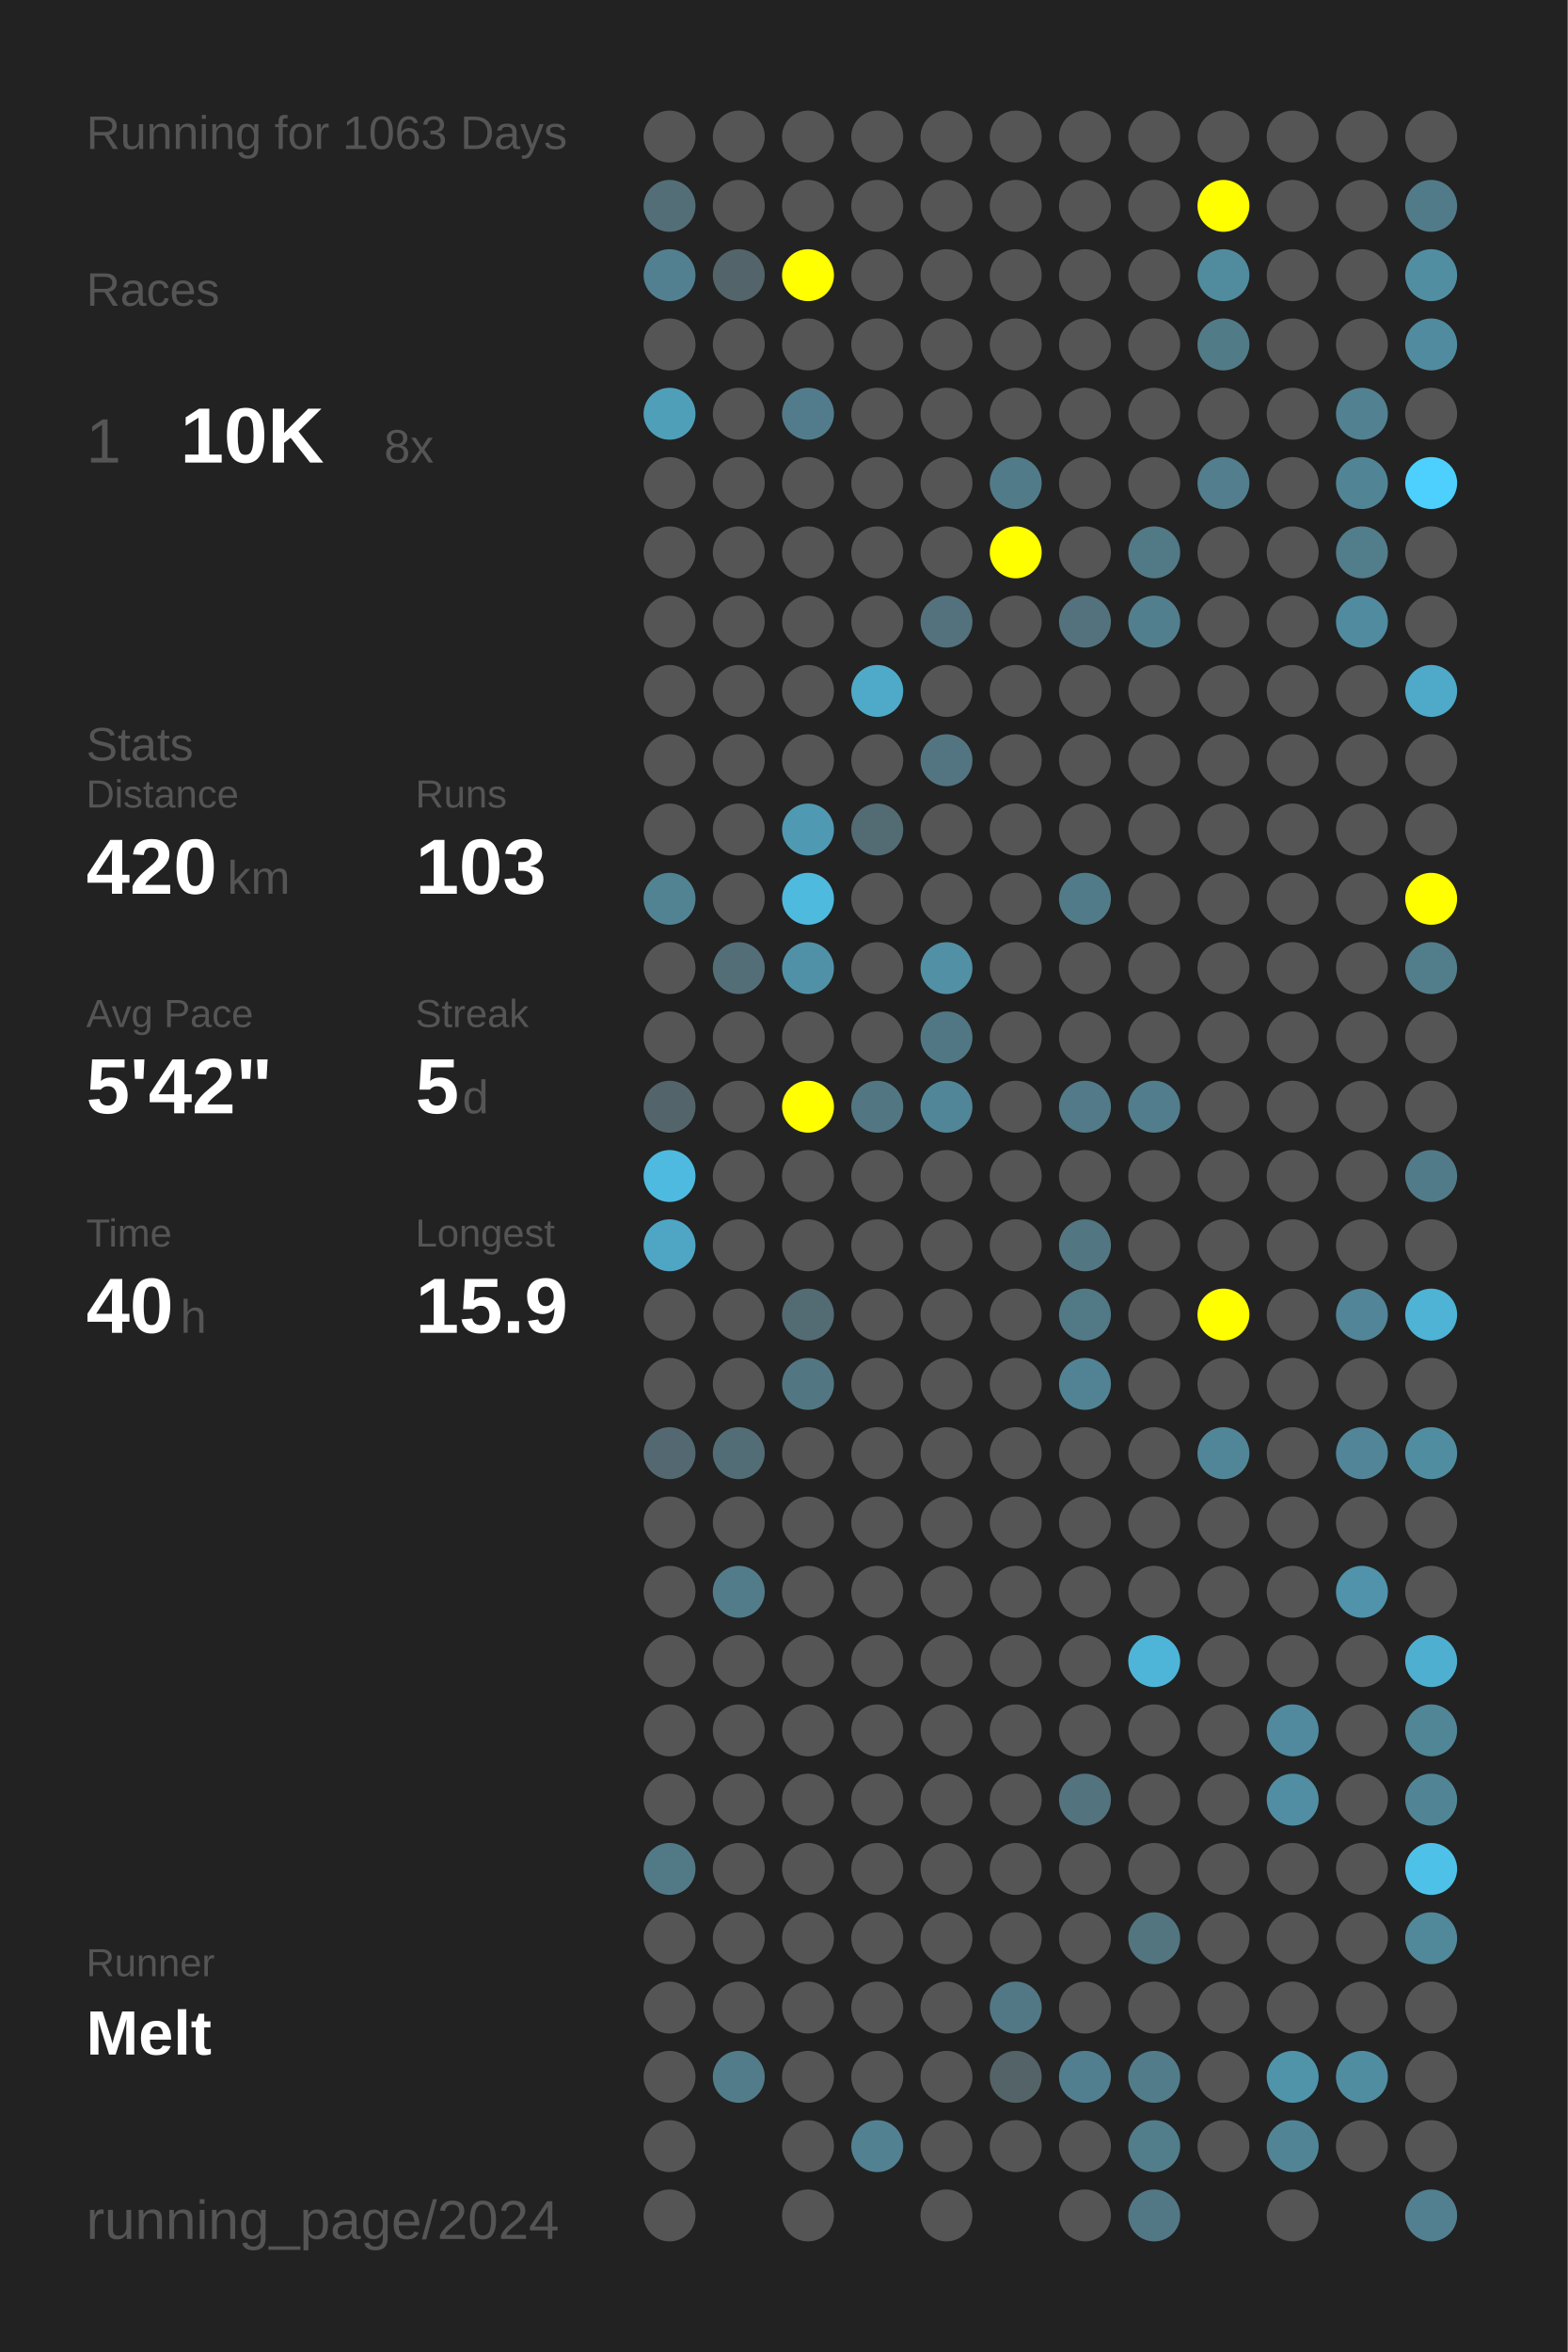
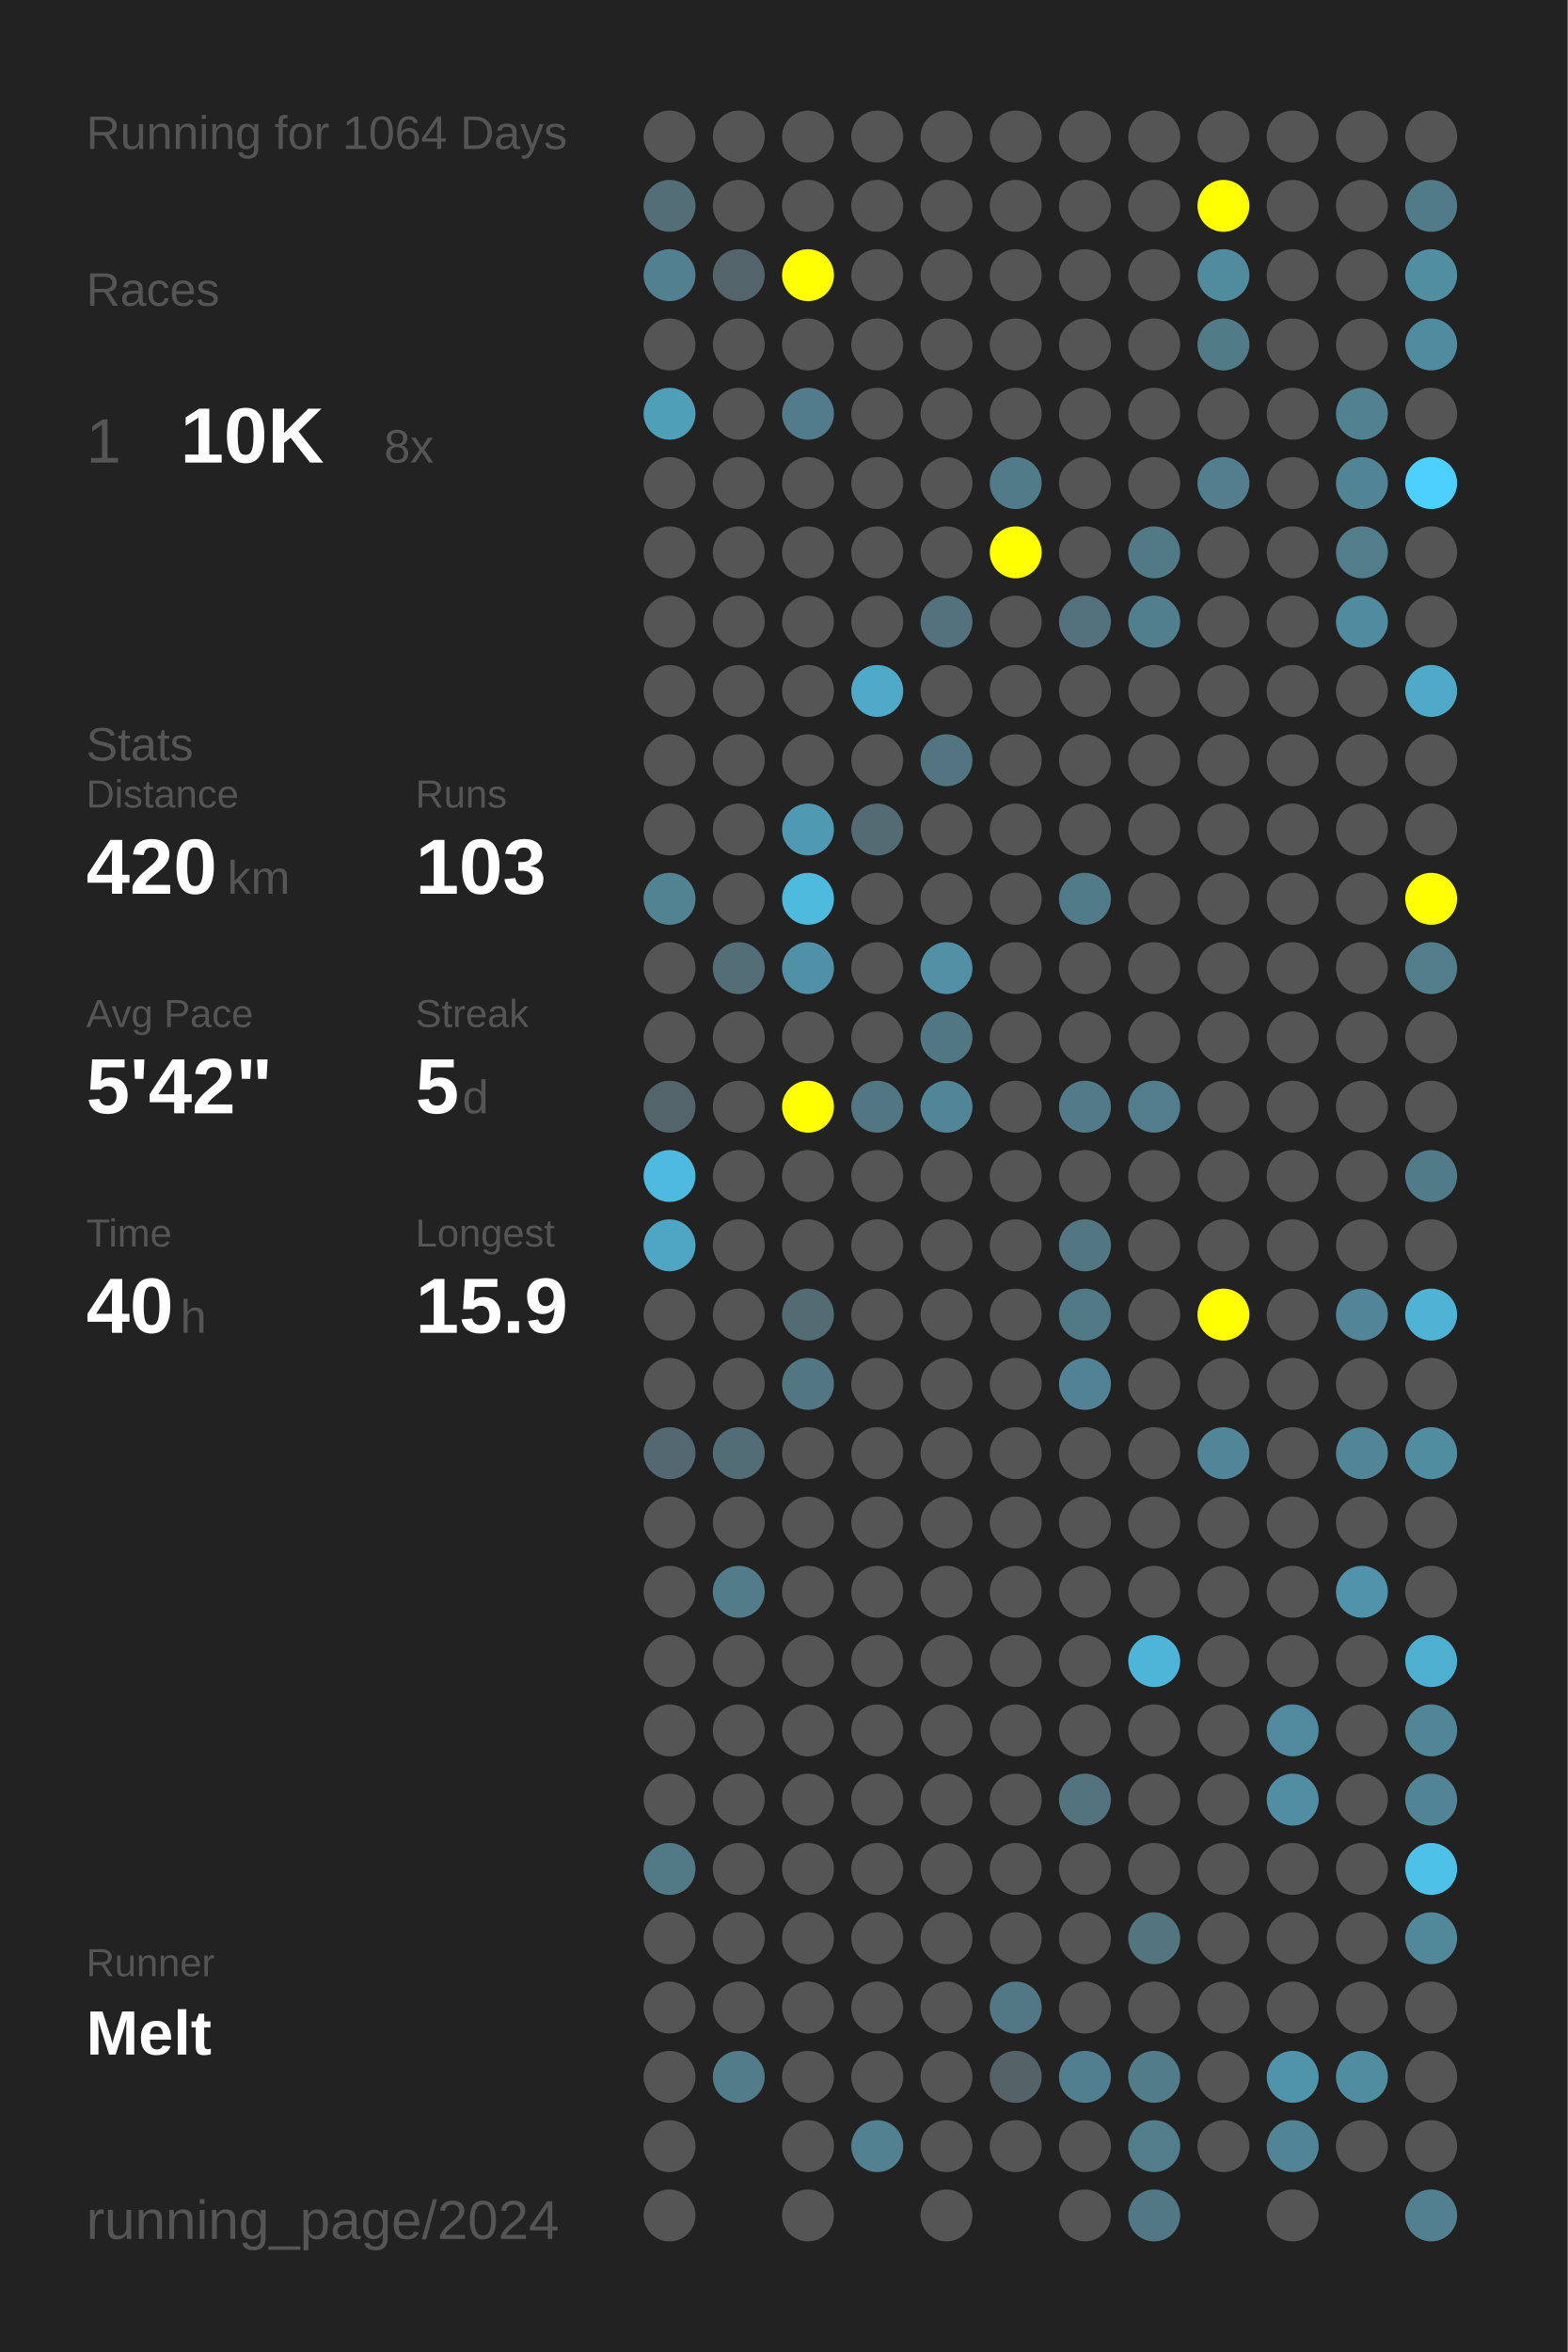
<svg xmlns="http://www.w3.org/2000/svg" baseProfile="full" height="300mm" version="1.1" viewBox="0,0,200,300" width="200mm">
  <defs />
  <rect fill="#222222" height="300" width="200" x="0" y="0" />
-   <text fill="#555555" style="font-size:6px; font-family:Arial;" x="11" y="19">Running for 1063 Days</text>
+   <text fill="#555555" style="font-size:6px; font-family:Arial;" x="11" y="19">Running for 1064 Days</text>
  <text fill="#555555" style="font-size:6px; font-family:Arial;" x="11" y="39">Races</text>
  <text fill="#555555" style="font-size:8px; font-family:Arial;" x="11" y="59">1</text>
  <text fill="#FFFFFF" style="font-size:10px; font-family:Arial; font-weight:bold;" x="23" y="59">10K</text>
  <text fill="#555555" style="font-size:6px; font-family:Arial;" x="49" y="59">8x</text>
  <text fill="#555555" style="font-size:6px; font-family:Arial;" x="11" y="97">Stats</text>
  <text fill="#555555" style="font-size:5px; font-family:Arial;" x="11" y="103">Distance</text>
  <text fill="#FFFFFF" style="font-size:10px; font-family:Arial; font-weight:bold;" x="11" y="114">420</text>
  <text fill="#555555" style="font-size:6px; font-family:Arial;" x="29" y="114">km</text>
  <text fill="#555555" style="font-size:5px; font-family:Arial;" x="53" y="103">Runs</text>
  <text fill="#FFFFFF" style="font-size:10px; font-family:Arial; font-weight:bold;" x="53" y="114">103</text>
  <text fill="#555555" style="font-size:5px; font-family:Arial;" x="11" y="131">Avg Pace</text>
  <text fill="#FFFFFF" style="font-size:10px; font-family:Arial; font-weight:bold;" x="11" y="142">5'42"</text>
  <text fill="#555555" style="font-size:5px; font-family:Arial;" x="53" y="131">Streak</text>
  <text fill="#FFFFFF" style="font-size:10px; font-family:Arial; font-weight:bold;" x="53" y="142">5</text>
  <text fill="#555555" style="font-size:6px; font-family:Arial;" x="59" y="142">d</text>
  <text fill="#555555" style="font-size:5px; font-family:Arial;" x="11" y="159">Time</text>
  <text fill="#FFFFFF" style="font-size:10px; font-family:Arial; font-weight:bold;" x="11" y="170">40</text>
  <text fill="#555555" style="font-size:6px; font-family:Arial;" x="23" y="170">h</text>
  <text fill="#555555" style="font-size:5px; font-family:Arial;" x="53" y="159">Longest</text>
  <text fill="#FFFFFF" style="font-size:10px; font-family:Arial; font-weight:bold;" x="53" y="170">15.9</text>
  <text fill="#555555" style="font-size:5px; font-family:Arial;" x="11" y="252.065">Runner</text>
  <text fill="#FFFFFF" style="font-size:8px; font-family:Arial; font-weight:bold;" x="11" y="262.065">Melt</text>
  <text fill="#555555" style="font-size:7px; font-family:Arial;" x="11" y="285.581">running_page/2024</text>
  <circle cx="85.417" cy="17.419" fill="#555555" r="3.312" />
  <circle cx="85.417" cy="26.258" fill="#536e77" r="3.312" />
  <circle cx="85.417" cy="35.097" fill="#528090" r="3.312" />
  <circle cx="85.417" cy="43.935" fill="#555555" r="3.312" />
  <circle cx="85.417" cy="52.774" fill="#509fb9" r="3.312" />
  <circle cx="85.417" cy="61.613" fill="#555555" r="3.312" />
  <circle cx="85.417" cy="70.452" fill="#555555" r="3.312" />
  <circle cx="85.417" cy="79.29" fill="#555555" r="3.312" />
  <circle cx="85.417" cy="88.129" fill="#555555" r="3.312" />
  <circle cx="85.417" cy="96.968" fill="#555555" r="3.312" />
  <circle cx="85.417" cy="105.806" fill="#555555" r="3.312" />
  <circle cx="85.417" cy="114.645" fill="#528393" r="3.312" />
  <circle cx="85.417" cy="123.484" fill="#555555" r="3.312" />
  <circle cx="85.417" cy="132.323" fill="#555555" r="3.312" />
  <circle cx="85.417" cy="141.161" fill="#53656b" r="3.312" />
  <circle cx="85.417" cy="150" fill="#4ebadf" r="3.312" />
  <circle cx="85.417" cy="158.839" fill="#4fa6c4" r="3.312" />
  <circle cx="85.417" cy="167.677" fill="#555555" r="3.312" />
  <circle cx="85.417" cy="176.516" fill="#555555" r="3.312" />
  <circle cx="85.417" cy="185.355" fill="#536870" r="3.312" />
  <circle cx="85.417" cy="194.194" fill="#555555" r="3.312" />
  <circle cx="85.417" cy="203.032" fill="#555555" r="3.312" />
  <circle cx="85.417" cy="211.871" fill="#555555" r="3.312" />
  <circle cx="85.417" cy="220.71" fill="#555555" r="3.312" />
  <circle cx="85.417" cy="229.548" fill="#555555" r="3.312" />
  <circle cx="85.417" cy="238.387" fill="#527986" r="3.312" />
  <circle cx="85.417" cy="247.226" fill="#555555" r="3.312" />
  <circle cx="85.417" cy="256.065" fill="#555555" r="3.312" />
  <circle cx="85.417" cy="264.903" fill="#555555" r="3.312" />
  <circle cx="85.417" cy="273.742" fill="#555555" r="3.312" />
  <circle cx="85.417" cy="282.581" fill="#555555" r="3.312" />
  <circle cx="94.25" cy="17.419" fill="#555555" r="3.312" />
  <circle cx="94.25" cy="26.258" fill="#555555" r="3.312" />
  <circle cx="94.25" cy="35.097" fill="#53656b" r="3.312" />
  <circle cx="94.25" cy="43.935" fill="#555555" r="3.312" />
  <circle cx="94.25" cy="52.774" fill="#555555" r="3.312" />
  <circle cx="94.25" cy="61.613" fill="#555555" r="3.312" />
  <circle cx="94.25" cy="70.452" fill="#555555" r="3.312" />
  <circle cx="94.25" cy="79.29" fill="#555555" r="3.312" />
  <circle cx="94.25" cy="88.129" fill="#555555" r="3.312" />
  <circle cx="94.25" cy="96.968" fill="#555555" r="3.312" />
  <circle cx="94.25" cy="105.806" fill="#555555" r="3.312" />
  <circle cx="94.25" cy="114.645" fill="#555555" r="3.312" />
  <circle cx="94.25" cy="123.484" fill="#536e77" r="3.312" />
  <circle cx="94.25" cy="132.323" fill="#555555" r="3.312" />
  <circle cx="94.25" cy="141.161" fill="#555555" r="3.312" />
  <circle cx="94.25" cy="150" fill="#555555" r="3.312" />
  <circle cx="94.25" cy="158.839" fill="#555555" r="3.312" />
  <circle cx="94.25" cy="167.677" fill="#555555" r="3.312" />
  <circle cx="94.25" cy="176.516" fill="#555555" r="3.312" />
  <circle cx="94.25" cy="185.355" fill="#536d76" r="3.312" />
  <circle cx="94.25" cy="194.194" fill="#555555" r="3.312" />
  <circle cx="94.25" cy="203.032" fill="#527c8a" r="3.312" />
  <circle cx="94.25" cy="211.871" fill="#555555" r="3.312" />
  <circle cx="94.25" cy="220.71" fill="#555555" r="3.312" />
  <circle cx="94.25" cy="229.548" fill="#555555" r="3.312" />
  <circle cx="94.25" cy="238.387" fill="#555555" r="3.312" />
  <circle cx="94.25" cy="247.226" fill="#555555" r="3.312" />
  <circle cx="94.25" cy="256.065" fill="#555555" r="3.312" />
  <circle cx="94.25" cy="264.903" fill="#527c8a" r="3.312" />
  <circle cx="103.083" cy="17.419" fill="#555555" r="3.312" />
  <circle cx="103.083" cy="26.258" fill="#555555" r="3.312" />
  <circle cx="103.083" cy="35.097" fill="#FFFF00" r="3.312" />
  <circle cx="103.083" cy="43.935" fill="#555555" r="3.312" />
  <circle cx="103.083" cy="52.774" fill="#527c8b" r="3.312" />
  <circle cx="103.083" cy="61.613" fill="#555555" r="3.312" />
  <circle cx="103.083" cy="70.452" fill="#555555" r="3.312" />
  <circle cx="103.083" cy="79.29" fill="#555555" r="3.312" />
  <circle cx="103.083" cy="88.129" fill="#555555" r="3.312" />
  <circle cx="103.083" cy="96.968" fill="#555555" r="3.312" />
  <circle cx="103.083" cy="105.806" fill="#5099b2" r="3.312" />
  <circle cx="103.083" cy="114.645" fill="#4ebade" r="3.312" />
  <circle cx="103.083" cy="123.484" fill="#5191a7" r="3.312" />
  <circle cx="103.083" cy="132.323" fill="#555555" r="3.312" />
  <circle cx="103.083" cy="141.161" fill="#FFFF00" r="3.312" />
  <circle cx="103.083" cy="150" fill="#555555" r="3.312" />
  <circle cx="103.083" cy="158.839" fill="#555555" r="3.312" />
  <circle cx="103.083" cy="167.677" fill="#536c74" r="3.312" />
  <circle cx="103.083" cy="176.516" fill="#527783" r="3.312" />
  <circle cx="103.083" cy="185.355" fill="#555555" r="3.312" />
  <circle cx="103.083" cy="194.194" fill="#555555" r="3.312" />
  <circle cx="103.083" cy="203.032" fill="#555555" r="3.312" />
  <circle cx="103.083" cy="211.871" fill="#555555" r="3.312" />
  <circle cx="103.083" cy="220.71" fill="#555555" r="3.312" />
  <circle cx="103.083" cy="229.548" fill="#555555" r="3.312" />
  <circle cx="103.083" cy="238.387" fill="#555555" r="3.312" />
  <circle cx="103.083" cy="247.226" fill="#555555" r="3.312" />
  <circle cx="103.083" cy="256.065" fill="#555555" r="3.312" />
  <circle cx="103.083" cy="264.903" fill="#555555" r="3.312" />
  <circle cx="103.083" cy="273.742" fill="#555555" r="3.312" />
  <circle cx="103.083" cy="282.581" fill="#555555" r="3.312" />
  <circle cx="111.917" cy="17.419" fill="#555555" r="3.312" />
  <circle cx="111.917" cy="26.258" fill="#555555" r="3.312" />
  <circle cx="111.917" cy="35.097" fill="#555555" r="3.312" />
  <circle cx="111.917" cy="43.935" fill="#555555" r="3.312" />
  <circle cx="111.917" cy="52.774" fill="#555555" r="3.312" />
  <circle cx="111.917" cy="61.613" fill="#555555" r="3.312" />
  <circle cx="111.917" cy="70.452" fill="#555555" r="3.312" />
  <circle cx="111.917" cy="79.29" fill="#555555" r="3.312" />
  <circle cx="111.917" cy="88.129" fill="#4faac9" r="3.312" />
  <circle cx="111.917" cy="96.968" fill="#555555" r="3.312" />
  <circle cx="111.917" cy="105.806" fill="#536b73" r="3.312" />
  <circle cx="111.917" cy="114.645" fill="#555555" r="3.312" />
  <circle cx="111.917" cy="123.484" fill="#555555" r="3.312" />
  <circle cx="111.917" cy="132.323" fill="#555555" r="3.312" />
  <circle cx="111.917" cy="141.161" fill="#527783" r="3.312" />
  <circle cx="111.917" cy="150" fill="#555555" r="3.312" />
  <circle cx="111.917" cy="158.839" fill="#555555" r="3.312" />
  <circle cx="111.917" cy="167.677" fill="#555555" r="3.312" />
  <circle cx="111.917" cy="176.516" fill="#555555" r="3.312" />
  <circle cx="111.917" cy="185.355" fill="#555555" r="3.312" />
  <circle cx="111.917" cy="194.194" fill="#555555" r="3.312" />
  <circle cx="111.917" cy="203.032" fill="#555555" r="3.312" />
  <circle cx="111.917" cy="211.871" fill="#555555" r="3.312" />
  <circle cx="111.917" cy="220.71" fill="#555555" r="3.312" />
  <circle cx="111.917" cy="229.548" fill="#555555" r="3.312" />
  <circle cx="111.917" cy="238.387" fill="#555555" r="3.312" />
  <circle cx="111.917" cy="247.226" fill="#555555" r="3.312" />
  <circle cx="111.917" cy="256.065" fill="#555555" r="3.312" />
  <circle cx="111.917" cy="264.903" fill="#555555" r="3.312" />
  <circle cx="111.917" cy="273.742" fill="#528292" r="3.312" />
  <circle cx="120.75" cy="17.419" fill="#555555" r="3.312" />
  <circle cx="120.75" cy="26.258" fill="#555555" r="3.312" />
  <circle cx="120.75" cy="35.097" fill="#555555" r="3.312" />
  <circle cx="120.75" cy="43.935" fill="#555555" r="3.312" />
  <circle cx="120.75" cy="52.774" fill="#555555" r="3.312" />
  <circle cx="120.75" cy="61.613" fill="#555555" r="3.312" />
  <circle cx="120.75" cy="70.452" fill="#555555" r="3.312" />
  <circle cx="120.75" cy="79.29" fill="#53727d" r="3.312" />
  <circle cx="120.75" cy="88.129" fill="#555555" r="3.312" />
  <circle cx="120.75" cy="96.968" fill="#527581" r="3.312" />
  <circle cx="120.75" cy="105.806" fill="#555555" r="3.312" />
  <circle cx="120.75" cy="114.645" fill="#555555" r="3.312" />
  <circle cx="120.75" cy="123.484" fill="#5190a5" r="3.312" />
  <circle cx="120.75" cy="132.323" fill="#527784" r="3.312" />
  <circle cx="120.75" cy="141.161" fill="#518698" r="3.312" />
  <circle cx="120.75" cy="150" fill="#555555" r="3.312" />
  <circle cx="120.75" cy="158.839" fill="#555555" r="3.312" />
  <circle cx="120.75" cy="167.677" fill="#555555" r="3.312" />
  <circle cx="120.75" cy="176.516" fill="#555555" r="3.312" />
  <circle cx="120.75" cy="185.355" fill="#555555" r="3.312" />
  <circle cx="120.75" cy="194.194" fill="#555555" r="3.312" />
  <circle cx="120.75" cy="203.032" fill="#555555" r="3.312" />
  <circle cx="120.75" cy="211.871" fill="#555555" r="3.312" />
  <circle cx="120.75" cy="220.71" fill="#555555" r="3.312" />
  <circle cx="120.75" cy="229.548" fill="#555555" r="3.312" />
  <circle cx="120.75" cy="238.387" fill="#555555" r="3.312" />
  <circle cx="120.75" cy="247.226" fill="#555555" r="3.312" />
  <circle cx="120.75" cy="256.065" fill="#555555" r="3.312" />
  <circle cx="120.75" cy="264.903" fill="#555555" r="3.312" />
  <circle cx="120.75" cy="273.742" fill="#555555" r="3.312" />
  <circle cx="120.75" cy="282.581" fill="#555555" r="3.312" />
  <circle cx="129.583" cy="17.419" fill="#555555" r="3.312" />
  <circle cx="129.583" cy="26.258" fill="#555555" r="3.312" />
  <circle cx="129.583" cy="35.097" fill="#555555" r="3.312" />
  <circle cx="129.583" cy="43.935" fill="#555555" r="3.312" />
  <circle cx="129.583" cy="52.774" fill="#555555" r="3.312" />
  <circle cx="129.583" cy="61.613" fill="#527b89" r="3.312" />
  <circle cx="129.583" cy="70.452" fill="#FFFF00" r="3.312" />
  <circle cx="129.583" cy="79.29" fill="#555555" r="3.312" />
  <circle cx="129.583" cy="88.129" fill="#555555" r="3.312" />
  <circle cx="129.583" cy="96.968" fill="#555555" r="3.312" />
  <circle cx="129.583" cy="105.806" fill="#555555" r="3.312" />
  <circle cx="129.583" cy="114.645" fill="#555555" r="3.312" />
  <circle cx="129.583" cy="123.484" fill="#555555" r="3.312" />
  <circle cx="129.583" cy="132.323" fill="#555555" r="3.312" />
  <circle cx="129.583" cy="141.161" fill="#555555" r="3.312" />
  <circle cx="129.583" cy="150" fill="#555555" r="3.312" />
  <circle cx="129.583" cy="158.839" fill="#555555" r="3.312" />
  <circle cx="129.583" cy="167.677" fill="#555555" r="3.312" />
  <circle cx="129.583" cy="176.516" fill="#555555" r="3.312" />
  <circle cx="129.583" cy="185.355" fill="#555555" r="3.312" />
  <circle cx="129.583" cy="194.194" fill="#555555" r="3.312" />
  <circle cx="129.583" cy="203.032" fill="#555555" r="3.312" />
  <circle cx="129.583" cy="211.871" fill="#555555" r="3.312" />
  <circle cx="129.583" cy="220.71" fill="#555555" r="3.312" />
  <circle cx="129.583" cy="229.548" fill="#555555" r="3.312" />
  <circle cx="129.583" cy="238.387" fill="#555555" r="3.312" />
  <circle cx="129.583" cy="247.226" fill="#555555" r="3.312" />
  <circle cx="129.583" cy="256.065" fill="#527885" r="3.312" />
  <circle cx="129.583" cy="264.903" fill="#546368" r="3.312" />
  <circle cx="129.583" cy="273.742" fill="#555555" r="3.312" />
  <circle cx="138.417" cy="17.419" fill="#555555" r="3.312" />
  <circle cx="138.417" cy="26.258" fill="#555555" r="3.312" />
  <circle cx="138.417" cy="35.097" fill="#555555" r="3.312" />
  <circle cx="138.417" cy="43.935" fill="#555555" r="3.312" />
  <circle cx="138.417" cy="52.774" fill="#555555" r="3.312" />
  <circle cx="138.417" cy="61.613" fill="#555555" r="3.312" />
  <circle cx="138.417" cy="70.452" fill="#555555" r="3.312" />
  <circle cx="138.417" cy="79.29" fill="#53727d" r="3.312" />
  <circle cx="138.417" cy="88.129" fill="#555555" r="3.312" />
  <circle cx="138.417" cy="96.968" fill="#555555" r="3.312" />
  <circle cx="138.417" cy="105.806" fill="#555555" r="3.312" />
  <circle cx="138.417" cy="114.645" fill="#527b89" r="3.312" />
  <circle cx="138.417" cy="123.484" fill="#555555" r="3.312" />
  <circle cx="138.417" cy="132.323" fill="#555555" r="3.312" />
  <circle cx="138.417" cy="141.161" fill="#527a88" r="3.312" />
  <circle cx="138.417" cy="150" fill="#555555" r="3.312" />
  <circle cx="138.417" cy="158.839" fill="#527783" r="3.312" />
  <circle cx="138.417" cy="167.677" fill="#527986" r="3.312" />
  <circle cx="138.417" cy="176.516" fill="#528394" r="3.312" />
  <circle cx="138.417" cy="185.355" fill="#555555" r="3.312" />
  <circle cx="138.417" cy="194.194" fill="#555555" r="3.312" />
  <circle cx="138.417" cy="203.032" fill="#555555" r="3.312" />
  <circle cx="138.417" cy="211.871" fill="#555555" r="3.312" />
  <circle cx="138.417" cy="220.71" fill="#555555" r="3.312" />
  <circle cx="138.417" cy="229.548" fill="#53737e" r="3.312" />
  <circle cx="138.417" cy="238.387" fill="#555555" r="3.312" />
  <circle cx="138.417" cy="247.226" fill="#555555" r="3.312" />
  <circle cx="138.417" cy="256.065" fill="#555555" r="3.312" />
  <circle cx="138.417" cy="264.903" fill="#527f8f" r="3.312" />
  <circle cx="138.417" cy="273.742" fill="#555555" r="3.312" />
  <circle cx="138.417" cy="282.581" fill="#555555" r="3.312" />
  <circle cx="147.25" cy="17.419" fill="#555555" r="3.312" />
  <circle cx="147.25" cy="26.258" fill="#555555" r="3.312" />
  <circle cx="147.25" cy="35.097" fill="#555555" r="3.312" />
  <circle cx="147.25" cy="43.935" fill="#555555" r="3.312" />
  <circle cx="147.25" cy="52.774" fill="#555555" r="3.312" />
  <circle cx="147.25" cy="61.613" fill="#555555" r="3.312" />
  <circle cx="147.25" cy="70.452" fill="#527986" r="3.312" />
  <circle cx="147.25" cy="79.29" fill="#527f8e" r="3.312" />
  <circle cx="147.25" cy="88.129" fill="#555555" r="3.312" />
  <circle cx="147.25" cy="96.968" fill="#555555" r="3.312" />
  <circle cx="147.25" cy="105.806" fill="#555555" r="3.312" />
  <circle cx="147.25" cy="114.645" fill="#555555" r="3.312" />
  <circle cx="147.25" cy="123.484" fill="#555555" r="3.312" />
  <circle cx="147.25" cy="132.323" fill="#555555" r="3.312" />
  <circle cx="147.25" cy="141.161" fill="#527d8c" r="3.312" />
  <circle cx="147.25" cy="150" fill="#555555" r="3.312" />
  <circle cx="147.25" cy="158.839" fill="#555555" r="3.312" />
  <circle cx="147.25" cy="167.677" fill="#555555" r="3.312" />
  <circle cx="147.25" cy="176.516" fill="#555555" r="3.312" />
  <circle cx="147.25" cy="185.355" fill="#555555" r="3.312" />
  <circle cx="147.25" cy="194.194" fill="#555555" r="3.312" />
  <circle cx="147.25" cy="203.032" fill="#555555" r="3.312" />
  <circle cx="147.25" cy="211.871" fill="#4eb5d8" r="3.312" />
  <circle cx="147.25" cy="220.71" fill="#555555" r="3.312" />
  <circle cx="147.25" cy="229.548" fill="#555555" r="3.312" />
  <circle cx="147.25" cy="238.387" fill="#555555" r="3.312" />
  <circle cx="147.25" cy="247.226" fill="#527580" r="3.312" />
  <circle cx="147.25" cy="256.065" fill="#555555" r="3.312" />
  <circle cx="147.25" cy="264.903" fill="#527c8a" r="3.312" />
  <circle cx="147.25" cy="273.742" fill="#527d8b" r="3.312" />
  <circle cx="147.25" cy="282.581" fill="#527885" r="3.312" />
  <circle cx="156.083" cy="17.419" fill="#555555" r="3.312" />
  <circle cx="156.083" cy="26.258" fill="#FFFF00" r="3.312" />
  <circle cx="156.083" cy="35.097" fill="#518b9e" r="3.312" />
  <circle cx="156.083" cy="43.935" fill="#527b88" r="3.312" />
  <circle cx="156.083" cy="52.774" fill="#555555" r="3.312" />
  <circle cx="156.083" cy="61.613" fill="#527e8d" r="3.312" />
  <circle cx="156.083" cy="70.452" fill="#555555" r="3.312" />
  <circle cx="156.083" cy="79.29" fill="#555555" r="3.312" />
  <circle cx="156.083" cy="88.129" fill="#555555" r="3.312" />
  <circle cx="156.083" cy="96.968" fill="#555555" r="3.312" />
  <circle cx="156.083" cy="105.806" fill="#555555" r="3.312" />
  <circle cx="156.083" cy="114.645" fill="#555555" r="3.312" />
  <circle cx="156.083" cy="123.484" fill="#555555" r="3.312" />
  <circle cx="156.083" cy="132.323" fill="#555555" r="3.312" />
  <circle cx="156.083" cy="141.161" fill="#555555" r="3.312" />
  <circle cx="156.083" cy="150" fill="#555555" r="3.312" />
  <circle cx="156.083" cy="158.839" fill="#555555" r="3.312" />
  <circle cx="156.083" cy="167.677" fill="#FFFF00" r="3.312" />
  <circle cx="156.083" cy="176.516" fill="#555555" r="3.312" />
  <circle cx="156.083" cy="185.355" fill="#518698" r="3.312" />
  <circle cx="156.083" cy="194.194" fill="#555555" r="3.312" />
  <circle cx="156.083" cy="203.032" fill="#555555" r="3.312" />
  <circle cx="156.083" cy="211.871" fill="#555555" r="3.312" />
  <circle cx="156.083" cy="220.71" fill="#555555" r="3.312" />
  <circle cx="156.083" cy="229.548" fill="#555555" r="3.312" />
  <circle cx="156.083" cy="238.387" fill="#555555" r="3.312" />
  <circle cx="156.083" cy="247.226" fill="#555555" r="3.312" />
  <circle cx="156.083" cy="256.065" fill="#555555" r="3.312" />
  <circle cx="156.083" cy="264.903" fill="#555555" r="3.312" />
  <circle cx="156.083" cy="273.742" fill="#555555" r="3.312" />
  <circle cx="164.917" cy="17.419" fill="#555555" r="3.312" />
  <circle cx="164.917" cy="26.258" fill="#555555" r="3.312" />
  <circle cx="164.917" cy="35.097" fill="#555555" r="3.312" />
  <circle cx="164.917" cy="43.935" fill="#555555" r="3.312" />
  <circle cx="164.917" cy="52.774" fill="#555555" r="3.312" />
  <circle cx="164.917" cy="61.613" fill="#555555" r="3.312" />
  <circle cx="164.917" cy="70.452" fill="#555555" r="3.312" />
  <circle cx="164.917" cy="79.29" fill="#555555" r="3.312" />
  <circle cx="164.917" cy="88.129" fill="#555555" r="3.312" />
  <circle cx="164.917" cy="96.968" fill="#555555" r="3.312" />
  <circle cx="164.917" cy="105.806" fill="#555555" r="3.312" />
  <circle cx="164.917" cy="114.645" fill="#555555" r="3.312" />
  <circle cx="164.917" cy="123.484" fill="#555555" r="3.312" />
  <circle cx="164.917" cy="132.323" fill="#555555" r="3.312" />
  <circle cx="164.917" cy="141.161" fill="#555555" r="3.312" />
  <circle cx="164.917" cy="150" fill="#555555" r="3.312" />
  <circle cx="164.917" cy="158.839" fill="#555555" r="3.312" />
  <circle cx="164.917" cy="167.677" fill="#555555" r="3.312" />
  <circle cx="164.917" cy="176.516" fill="#555555" r="3.312" />
  <circle cx="164.917" cy="185.355" fill="#555555" r="3.312" />
  <circle cx="164.917" cy="194.194" fill="#555555" r="3.312" />
  <circle cx="164.917" cy="203.032" fill="#555555" r="3.312" />
  <circle cx="164.917" cy="211.871" fill="#555555" r="3.312" />
  <circle cx="164.917" cy="220.71" fill="#518a9e" r="3.312" />
  <circle cx="164.917" cy="229.548" fill="#518ea3" r="3.312" />
  <circle cx="164.917" cy="238.387" fill="#555555" r="3.312" />
  <circle cx="164.917" cy="247.226" fill="#555555" r="3.312" />
  <circle cx="164.917" cy="256.065" fill="#555555" r="3.312" />
  <circle cx="164.917" cy="264.903" fill="#5094aa" r="3.312" />
  <circle cx="164.917" cy="273.742" fill="#518596" r="3.312" />
  <circle cx="164.917" cy="282.581" fill="#555555" r="3.312" />
  <circle cx="173.75" cy="17.419" fill="#555555" r="3.312" />
  <circle cx="173.75" cy="26.258" fill="#555555" r="3.312" />
  <circle cx="173.75" cy="35.097" fill="#555555" r="3.312" />
  <circle cx="173.75" cy="43.935" fill="#555555" r="3.312" />
  <circle cx="173.75" cy="52.774" fill="#528191" r="3.312" />
  <circle cx="173.75" cy="61.613" fill="#518596" r="3.312" />
  <circle cx="173.75" cy="70.452" fill="#527d8b" r="3.312" />
  <circle cx="173.75" cy="79.29" fill="#518b9f" r="3.312" />
  <circle cx="173.75" cy="88.129" fill="#555555" r="3.312" />
  <circle cx="173.75" cy="96.968" fill="#555555" r="3.312" />
  <circle cx="173.75" cy="105.806" fill="#555555" r="3.312" />
  <circle cx="173.75" cy="114.645" fill="#555555" r="3.312" />
  <circle cx="173.75" cy="123.484" fill="#555555" r="3.312" />
  <circle cx="173.75" cy="132.323" fill="#555555" r="3.312" />
  <circle cx="173.75" cy="141.161" fill="#555555" r="3.312" />
  <circle cx="173.75" cy="150" fill="#555555" r="3.312" />
  <circle cx="173.75" cy="158.839" fill="#555555" r="3.312" />
  <circle cx="173.75" cy="167.677" fill="#518597" r="3.312" />
  <circle cx="173.75" cy="176.516" fill="#555555" r="3.312" />
  <circle cx="173.75" cy="185.355" fill="#518597" r="3.312" />
  <circle cx="173.75" cy="194.194" fill="#555555" r="3.312" />
  <circle cx="173.75" cy="203.032" fill="#5093aa" r="3.312" />
  <circle cx="173.75" cy="211.871" fill="#555555" r="3.312" />
  <circle cx="173.75" cy="220.71" fill="#555555" r="3.312" />
  <circle cx="173.75" cy="229.548" fill="#555555" r="3.312" />
  <circle cx="173.75" cy="238.387" fill="#555555" r="3.312" />
  <circle cx="173.75" cy="247.226" fill="#555555" r="3.312" />
  <circle cx="173.75" cy="256.065" fill="#555555" r="3.312" />
  <circle cx="173.75" cy="264.903" fill="#518da1" r="3.312" />
  <circle cx="173.75" cy="273.742" fill="#555555" r="3.312" />
  <circle cx="182.583" cy="17.419" fill="#555555" r="3.312" />
  <circle cx="182.583" cy="26.258" fill="#527b89" r="3.312" />
  <circle cx="182.583" cy="35.097" fill="#518ea2" r="3.312" />
  <circle cx="182.583" cy="43.935" fill="#518b9f" r="3.312" />
  <circle cx="182.583" cy="52.774" fill="#555555" r="3.312" />
  <circle cx="182.583" cy="61.613" fill="#4dd0fd" r="3.312" />
  <circle cx="182.583" cy="70.452" fill="#555555" r="3.312" />
  <circle cx="182.583" cy="79.29" fill="#555555" r="3.312" />
  <circle cx="182.583" cy="88.129" fill="#4fa9c8" r="3.312" />
  <circle cx="182.583" cy="96.968" fill="#555555" r="3.312" />
  <circle cx="182.583" cy="105.806" fill="#555555" r="3.312" />
  <circle cx="182.583" cy="114.645" fill="#FFFF00" r="3.312" />
  <circle cx="182.583" cy="123.484" fill="#527d8b" r="3.312" />
  <circle cx="182.583" cy="132.323" fill="#555555" r="3.312" />
  <circle cx="182.583" cy="141.161" fill="#555555" r="3.312" />
  <circle cx="182.583" cy="150" fill="#527b89" r="3.312" />
  <circle cx="182.583" cy="158.839" fill="#555555" r="3.312" />
  <circle cx="182.583" cy="167.677" fill="#4eb3d5" r="3.312" />
  <circle cx="182.583" cy="176.516" fill="#555555" r="3.312" />
  <circle cx="182.583" cy="185.355" fill="#518da1" r="3.312" />
  <circle cx="182.583" cy="194.194" fill="#555555" r="3.312" />
  <circle cx="182.583" cy="203.032" fill="#555555" r="3.312" />
  <circle cx="182.583" cy="211.871" fill="#4fafd0" r="3.312" />
  <circle cx="182.583" cy="220.71" fill="#518697" r="3.312" />
  <circle cx="182.583" cy="229.548" fill="#518596" r="3.312" />
  <circle cx="182.583" cy="238.387" fill="#4ec1e8" r="3.312" />
  <circle cx="182.583" cy="247.226" fill="#51889a" r="3.312" />
  <circle cx="182.583" cy="256.065" fill="#555555" r="3.312" />
  <circle cx="182.583" cy="264.903" fill="#555555" r="3.312" />
  <circle cx="182.583" cy="273.742" fill="#555555" r="3.312" />
  <circle cx="182.583" cy="282.581" fill="#528090" r="3.312" />
</svg>
